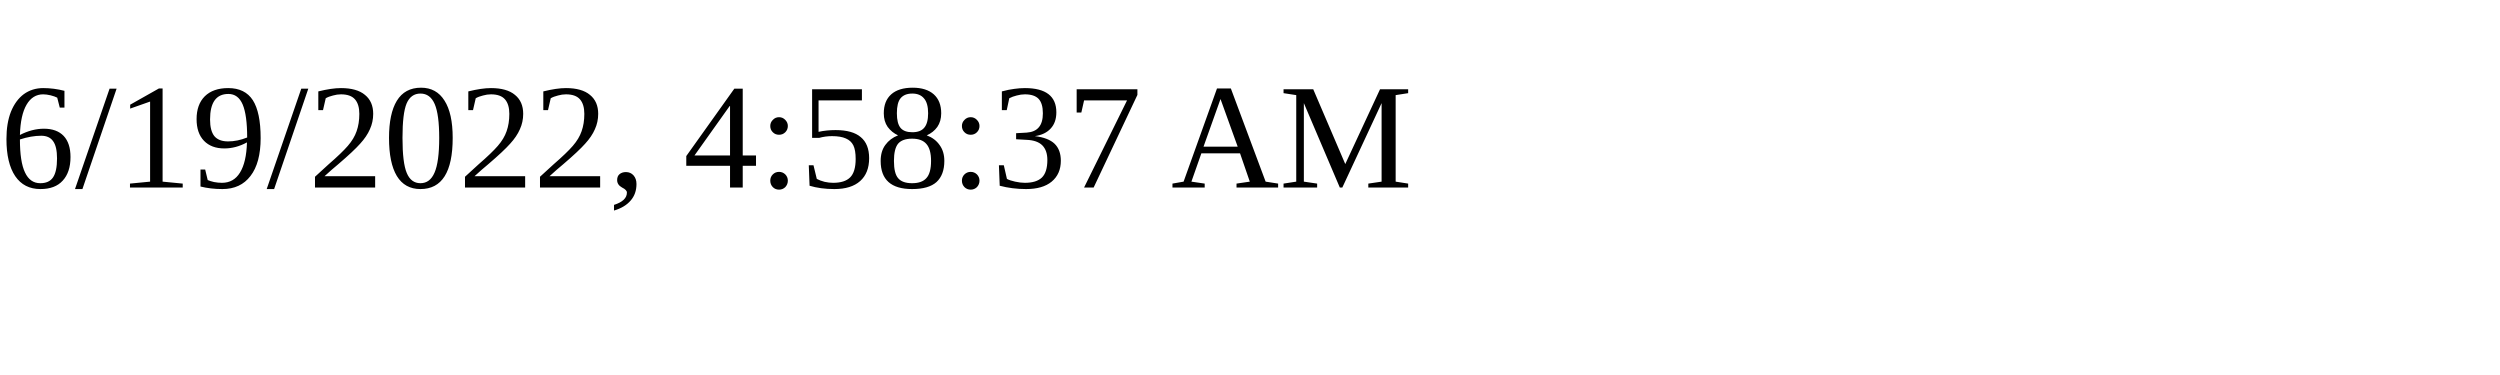
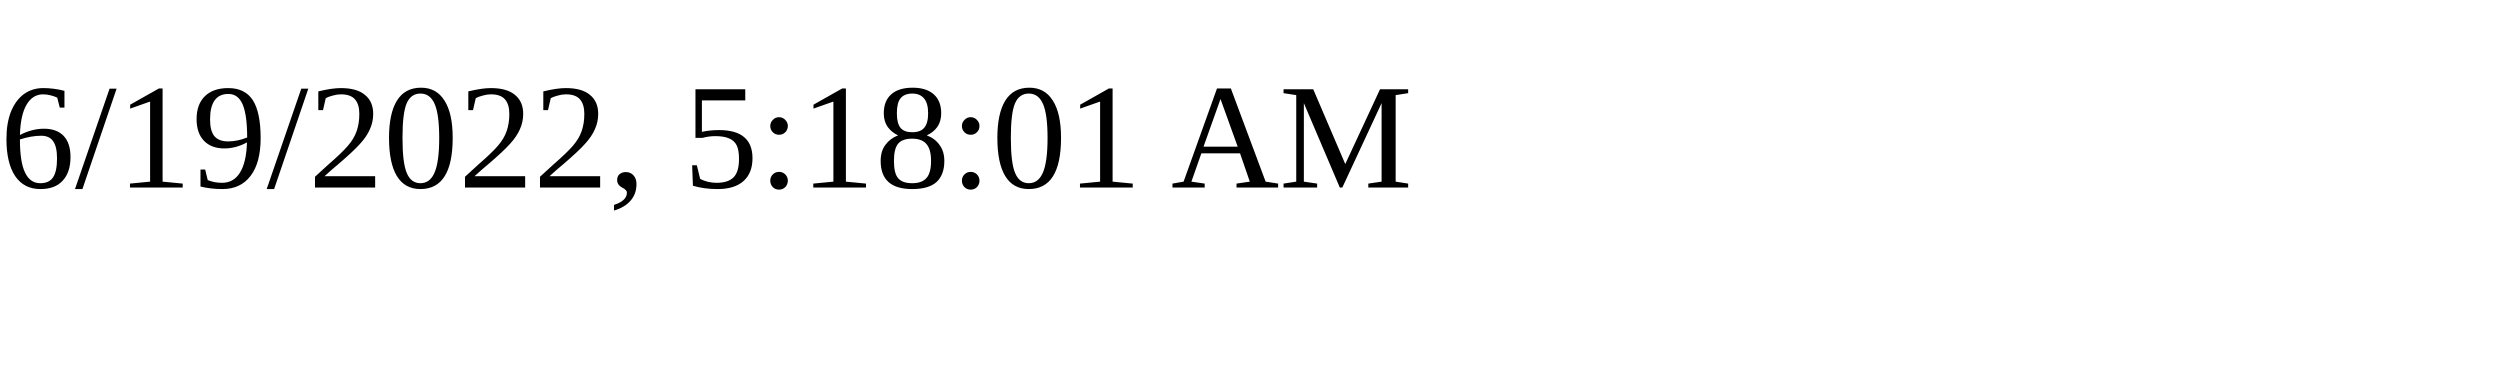
<svg xmlns="http://www.w3.org/2000/svg" height="30" width="200">
-   <text x="0" y="15">6/19/2022, 4:58:37 AM</text>
+   <text x="0" y="15">6/19/2022, 5:18:01 AM</text>
</svg>
